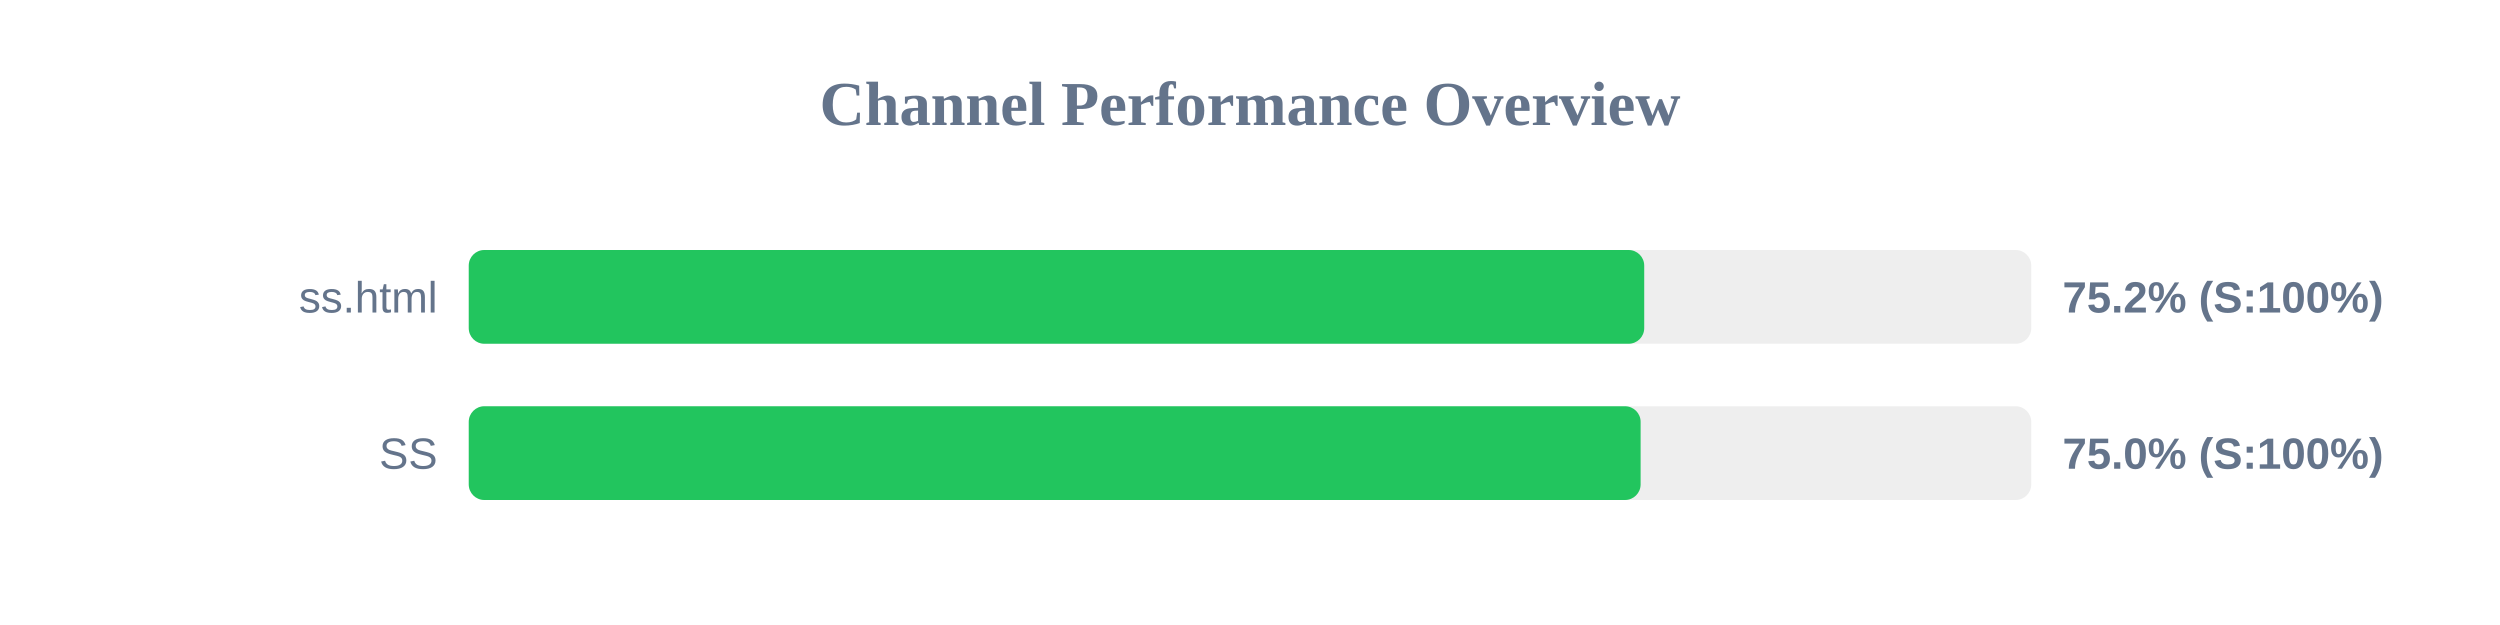
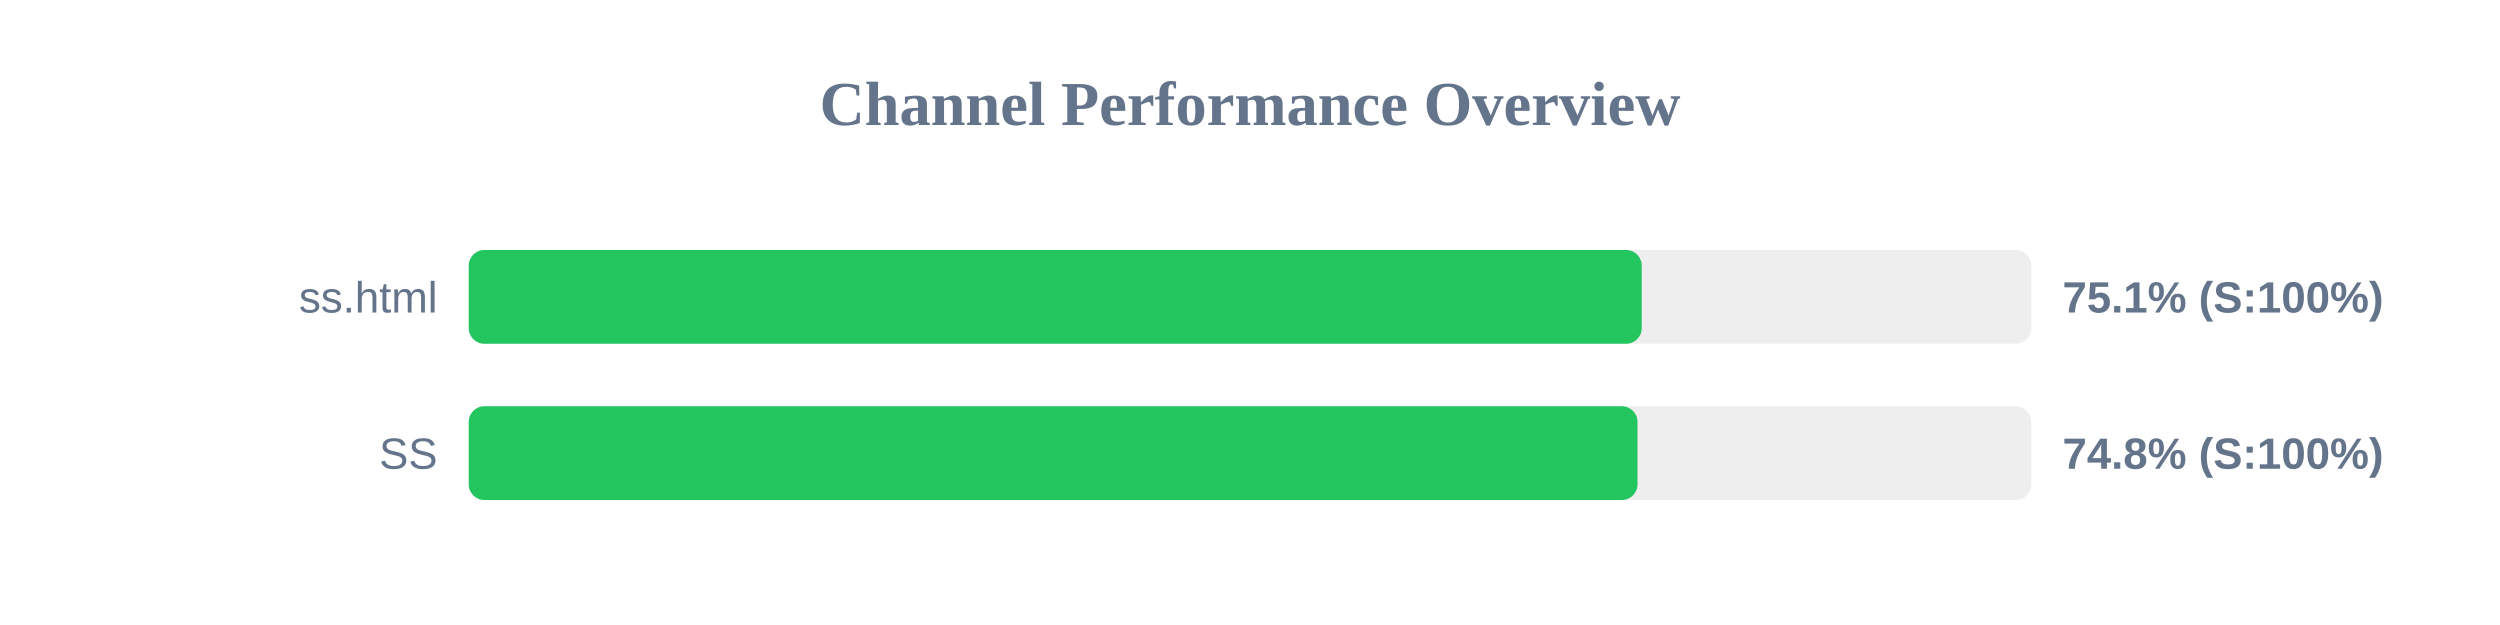
<svg xmlns="http://www.w3.org/2000/svg" width="800" height="200" version="1.1">
  <style>
        .row { font: 14px Arial; fill: #64748b; }
        .score { font: bold 14px Arial; fill: #64748b; }
    </style>
  <text x="400" y="40" text-anchor="middle" font-size="20px" font-weight="bold" fill="#64748b">Channel Performance Overview</text>
  <rect x="150" y="80" width="500" height="30" fill="#eee" rx="5" />
-   <rect x="150" y="80" width="376.15" height="30" fill="#22c55e" rx="5" />
+   <rect x="150" y="80" width="375.35" height="30" fill="#22c55e" rx="5" />
  <text x="140" y="100" text-anchor="end" class="row">ss.html</text>
-   <text x="660" y="100" text-anchor="start" class="score">75.2% (S:100%)</text>
+   <text x="660" y="100" text-anchor="start" class="score">75.1% (S:100%)</text>
  <rect x="150" y="130" width="500" height="30" fill="#eee" rx="5" />
-   <rect x="150" y="130" width="375.0" height="30" fill="#22c55e" rx="5" />
+   <rect x="150" y="130" width="374.0" height="30" fill="#22c55e" rx="5" />
  <text x="140" y="150" text-anchor="end" class="row">SS</text>
-   <text x="660" y="150" text-anchor="start" class="score">75.0% (S:100%)</text>
+   <text x="660" y="150" text-anchor="start" class="score">74.8% (S:100%)</text>
</svg>
